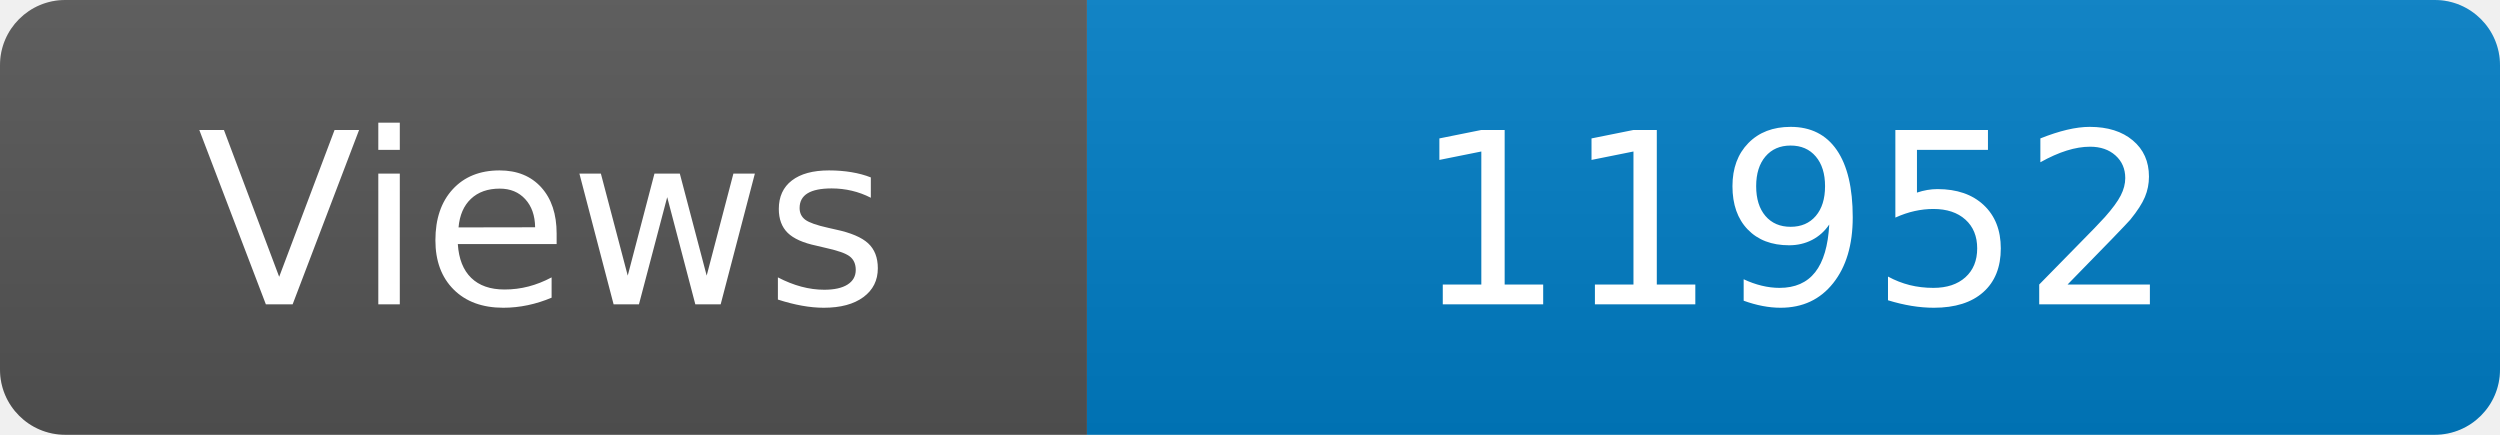
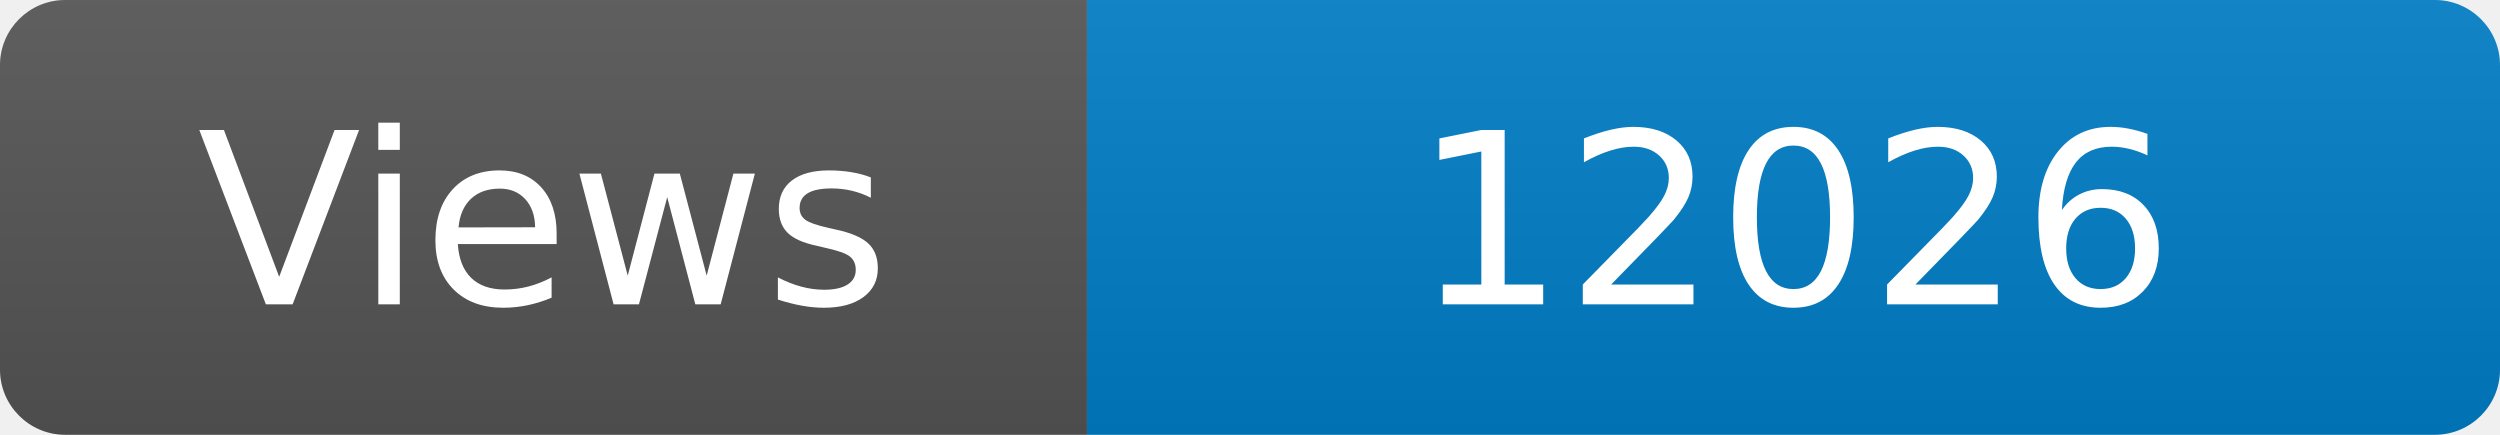
<svg xmlns="http://www.w3.org/2000/svg" width="115" height="20" role="img" aria-label="Maintained?: yes">
  <linearGradient id="s" x2="0" y2="100%">
    <stop offset="0" stop-color="#bbb" stop-opacity=".1" />
    <stop offset="1" stop-opacity=".1" />
  </linearGradient>
  <clipPath id="r">
    <rect width="115" height="20" rx="3" fill="#fff" />
  </clipPath>
  <g clip-path="url(#r)">
    <rect width="50" height="20" fill="#555" />
    <rect x="50" width="160" height="20" fill="#007ec6" />
    <rect width="115" height="20" fill="url(#s)" />
  </g>
  <g fill="#fff" text-anchor="middle" font-family="Verdana,Geneva,DejaVu Sans,sans-serif" font-size="110">
    <text x="250" y="140" transform="scale(.1)" fill="#fff">Views</text>
-     <text x="825" y="140" transform="scale(.1)" fill="#fff">11952</text>
+     <text x="825" y="140" transform="scale(.1)" fill="#fff">12026</text>
  </g>
</svg>
